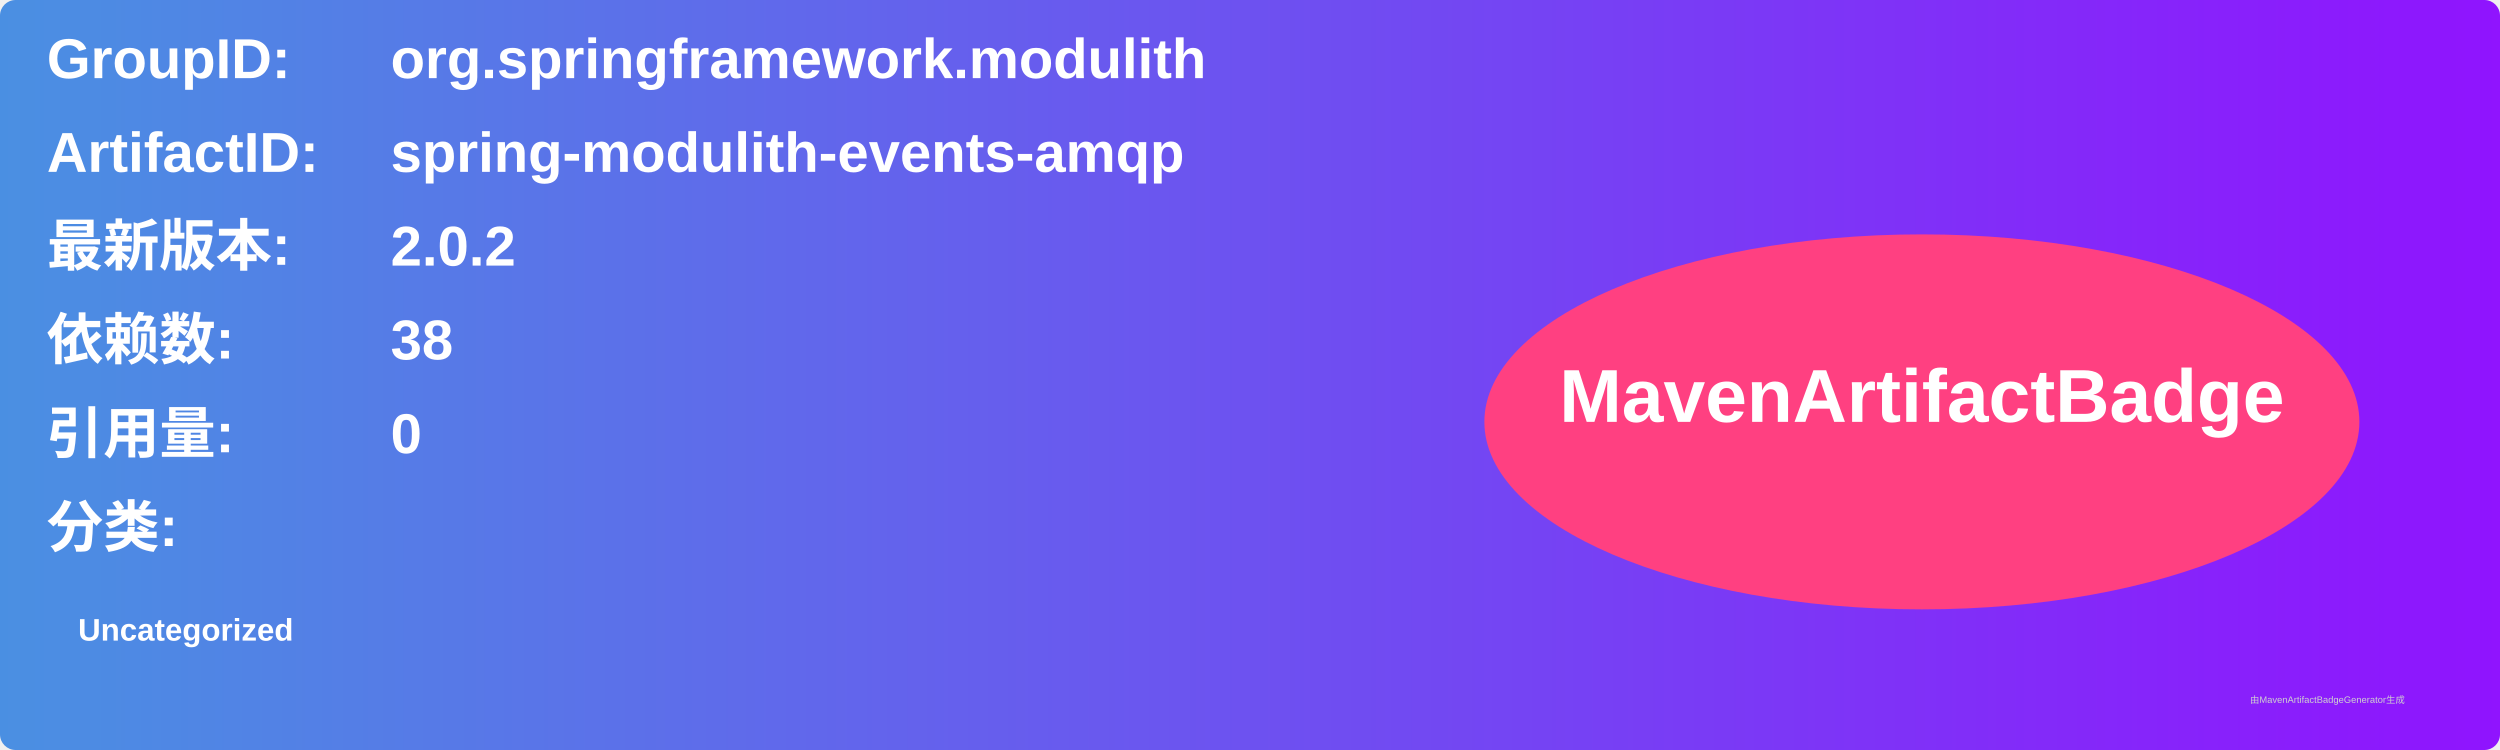
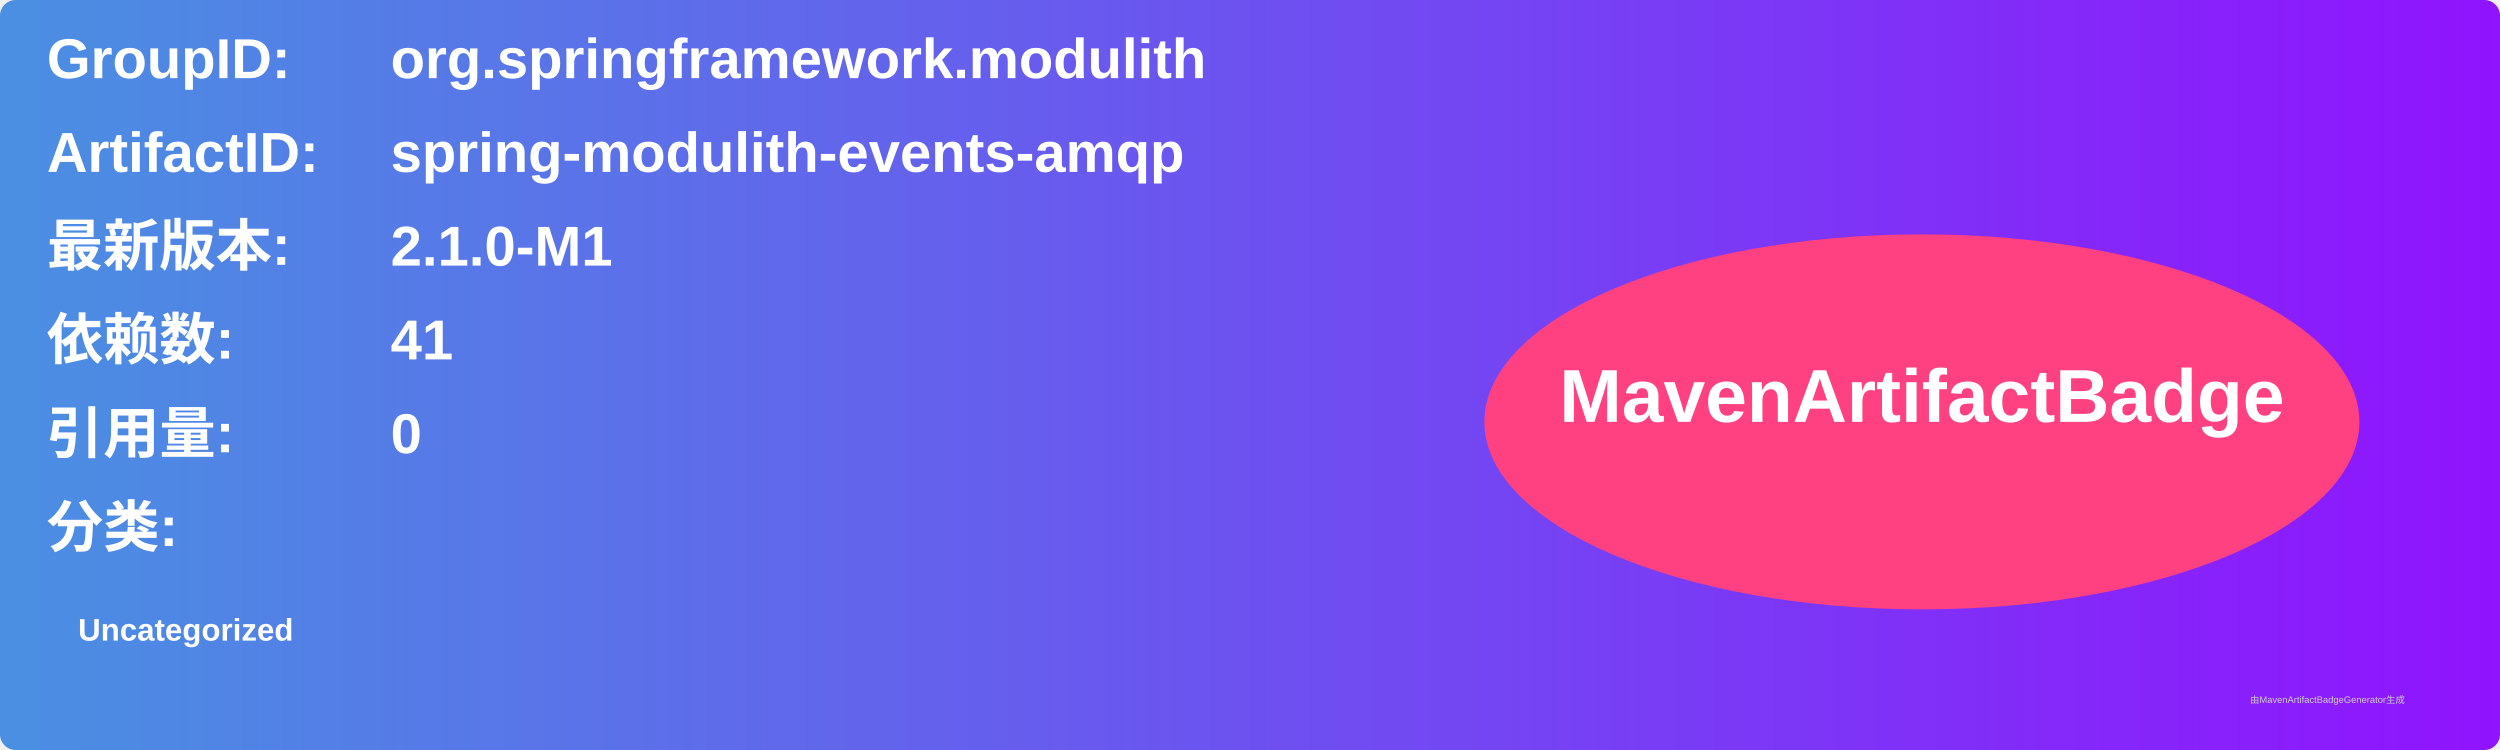
<svg xmlns="http://www.w3.org/2000/svg" width="800" height="240" viewBox="0 0 800 240">
  <linearGradient id="grad" x1="0%" y1="0%" x2="100%" y2="0%">
    <stop offset="0%" stop-color="#4a90e2" />
    <stop offset="100%" stop-color="#9013fe" />
  </linearGradient>
  <rect width="100%" height="100%" rx="5" ry="5" fill="url(#grad)" />
  <g transform="translate(15, 15)">
    <text x="0" y="10" font-family="Arial" font-size="18" fill="white" font-weight="bold" width="260">GroupID:</text>
    <text x="110" y="10" font-family="Arial" font-size="18" fill="white" font-weight="bold" width="460">org.springframework.modulith</text>
    <text x="0" y="40" font-family="Arial" font-size="18" fill="white" font-weight="bold" width="260">ArtifactID:</text>
    <text x="110" y="40" font-family="Arial" font-size="18" fill="white" font-weight="bold" width="460">spring-modulith-events-amqp</text>
    <text x="0" y="70" font-family="Arial" font-size="18" fill="white" font-weight="bold">最新版本:</text>
    <text x="110" y="70" font-family="Arial" font-size="18" fill="white" font-weight="bold">
-       <tspan font-weight="bold">2.0.2</tspan>
+       <tspan font-weight="bold">2.1.0-M1</tspan>
    </text>
    <text x="0" y="100" font-family="Arial" font-size="18" fill="white" font-weight="bold">依赖数: </text>
    <text x="110" y="100" font-family="Arial" font-size="18" fill="white">
-       <tspan font-weight="bold">38</tspan>
+       <tspan font-weight="bold">41</tspan>
    </text>
    <text x="0" y="130" font-family="Arial" font-size="18" fill="white" font-weight="bold">引用量: </text>
    <text x="110" y="130" font-family="Arial" font-size="18" fill="white">
      <tspan font-weight="bold">0</tspan>
    </text>
    <text x="0" y="160" font-family="Arial" font-size="18" fill="white" font-weight="bold">分类:</text>
    <text x="10" y="190" font-family="Arial" font-size="10" fill="white">
      <tspan font-weight="bold">Uncategorized</tspan>
    </text>
    <ellipse cx="600" cy="120" rx="140" ry="60" fill="#ff4081" />
    <text x="600" y="120" text-anchor="middle" font-family="Arial" font-size="24" fill="white" font-weight="bold">MavenArtifactBadge</text>
  </g>
  <text x="720" y="225" font-family="Arial" font-size="3" fill="#d0d0d0">由MavenArtifactBadgeGenerator生成</text>
</svg>
